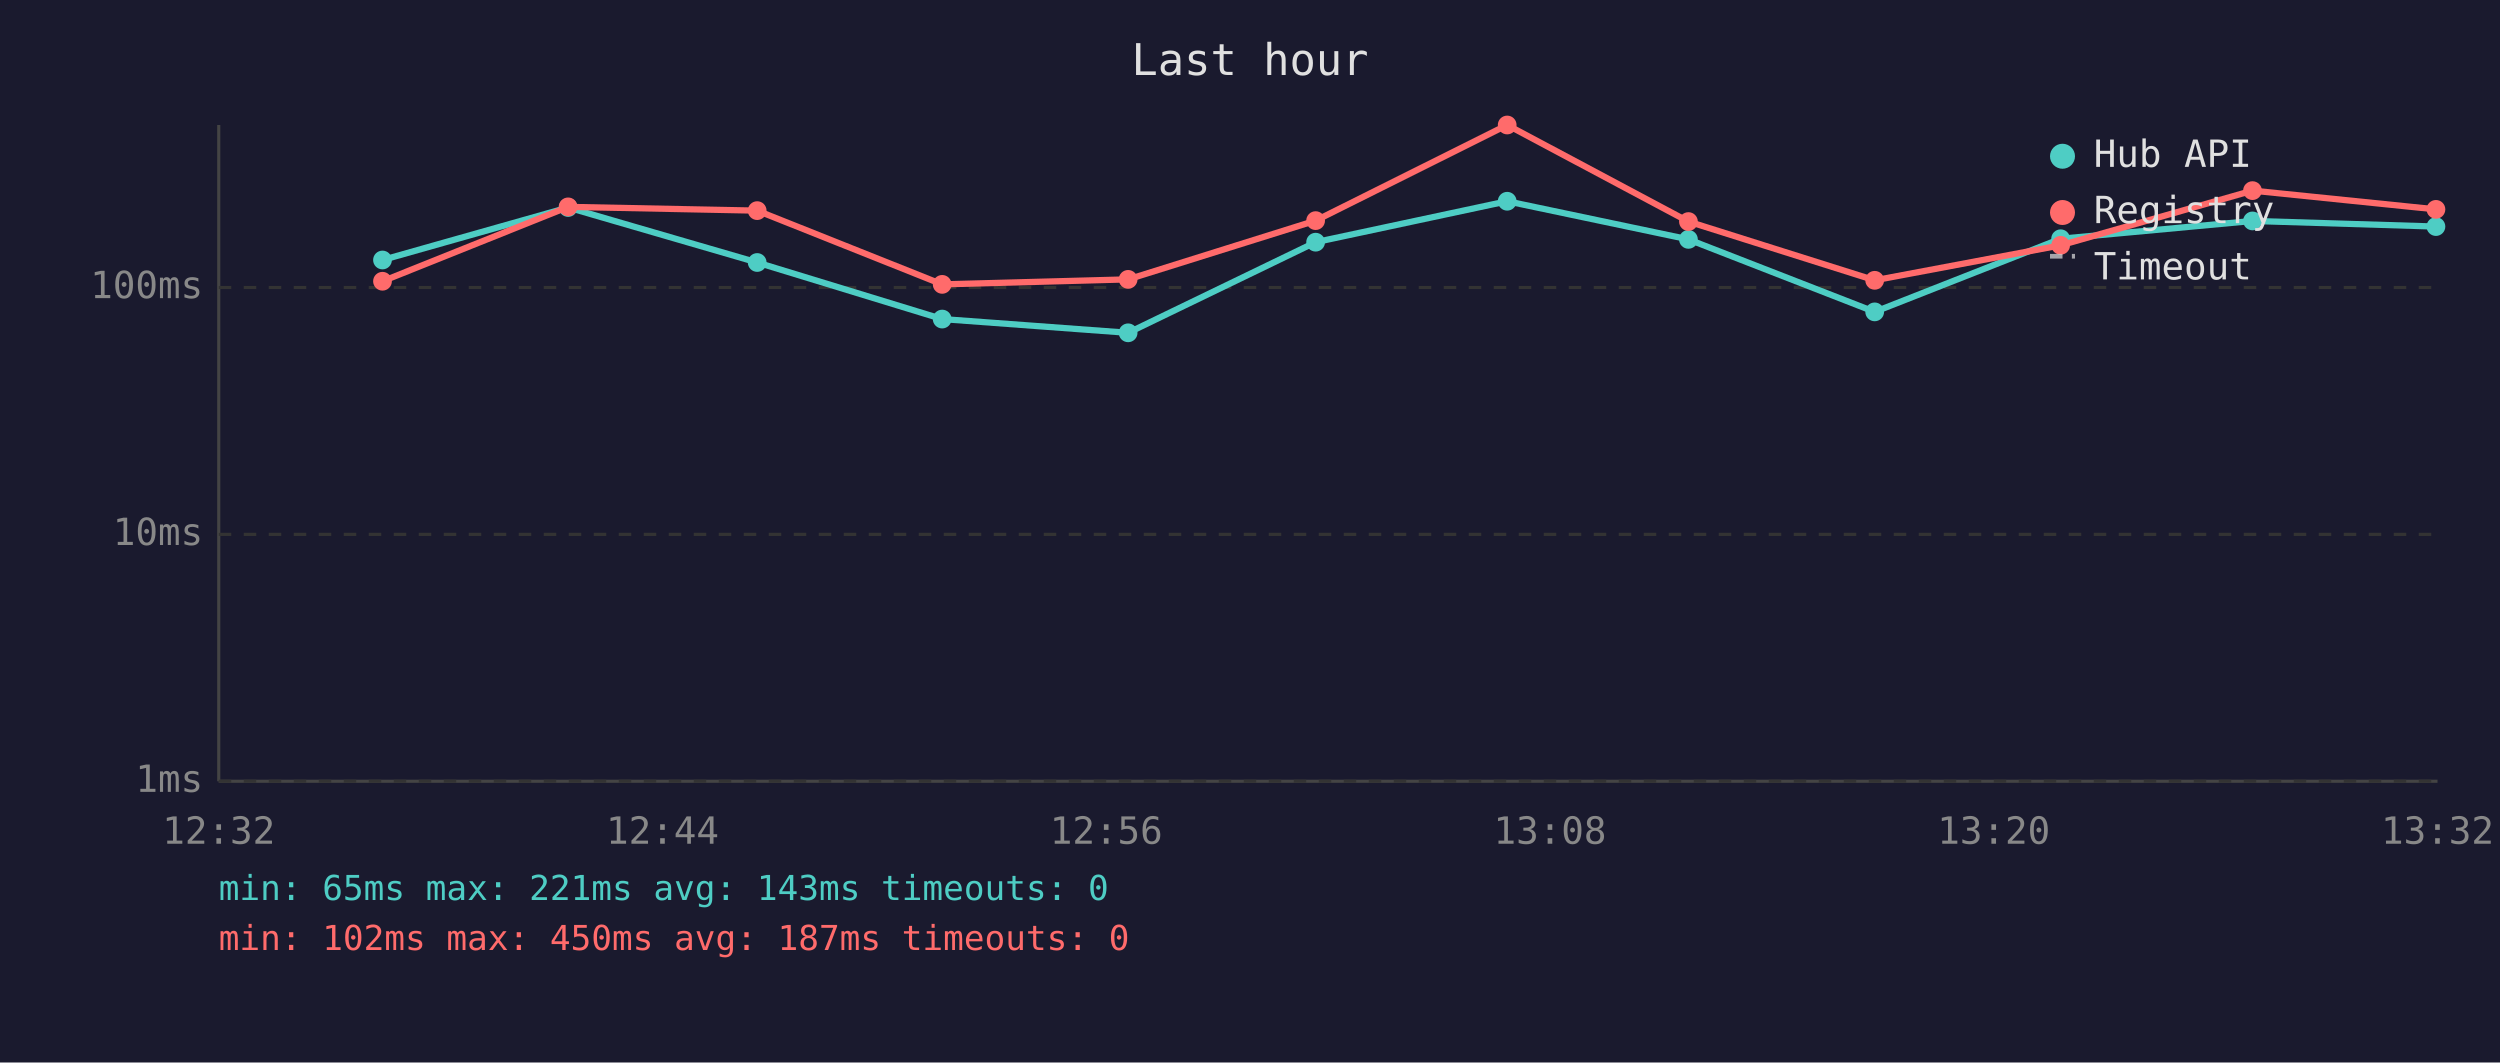
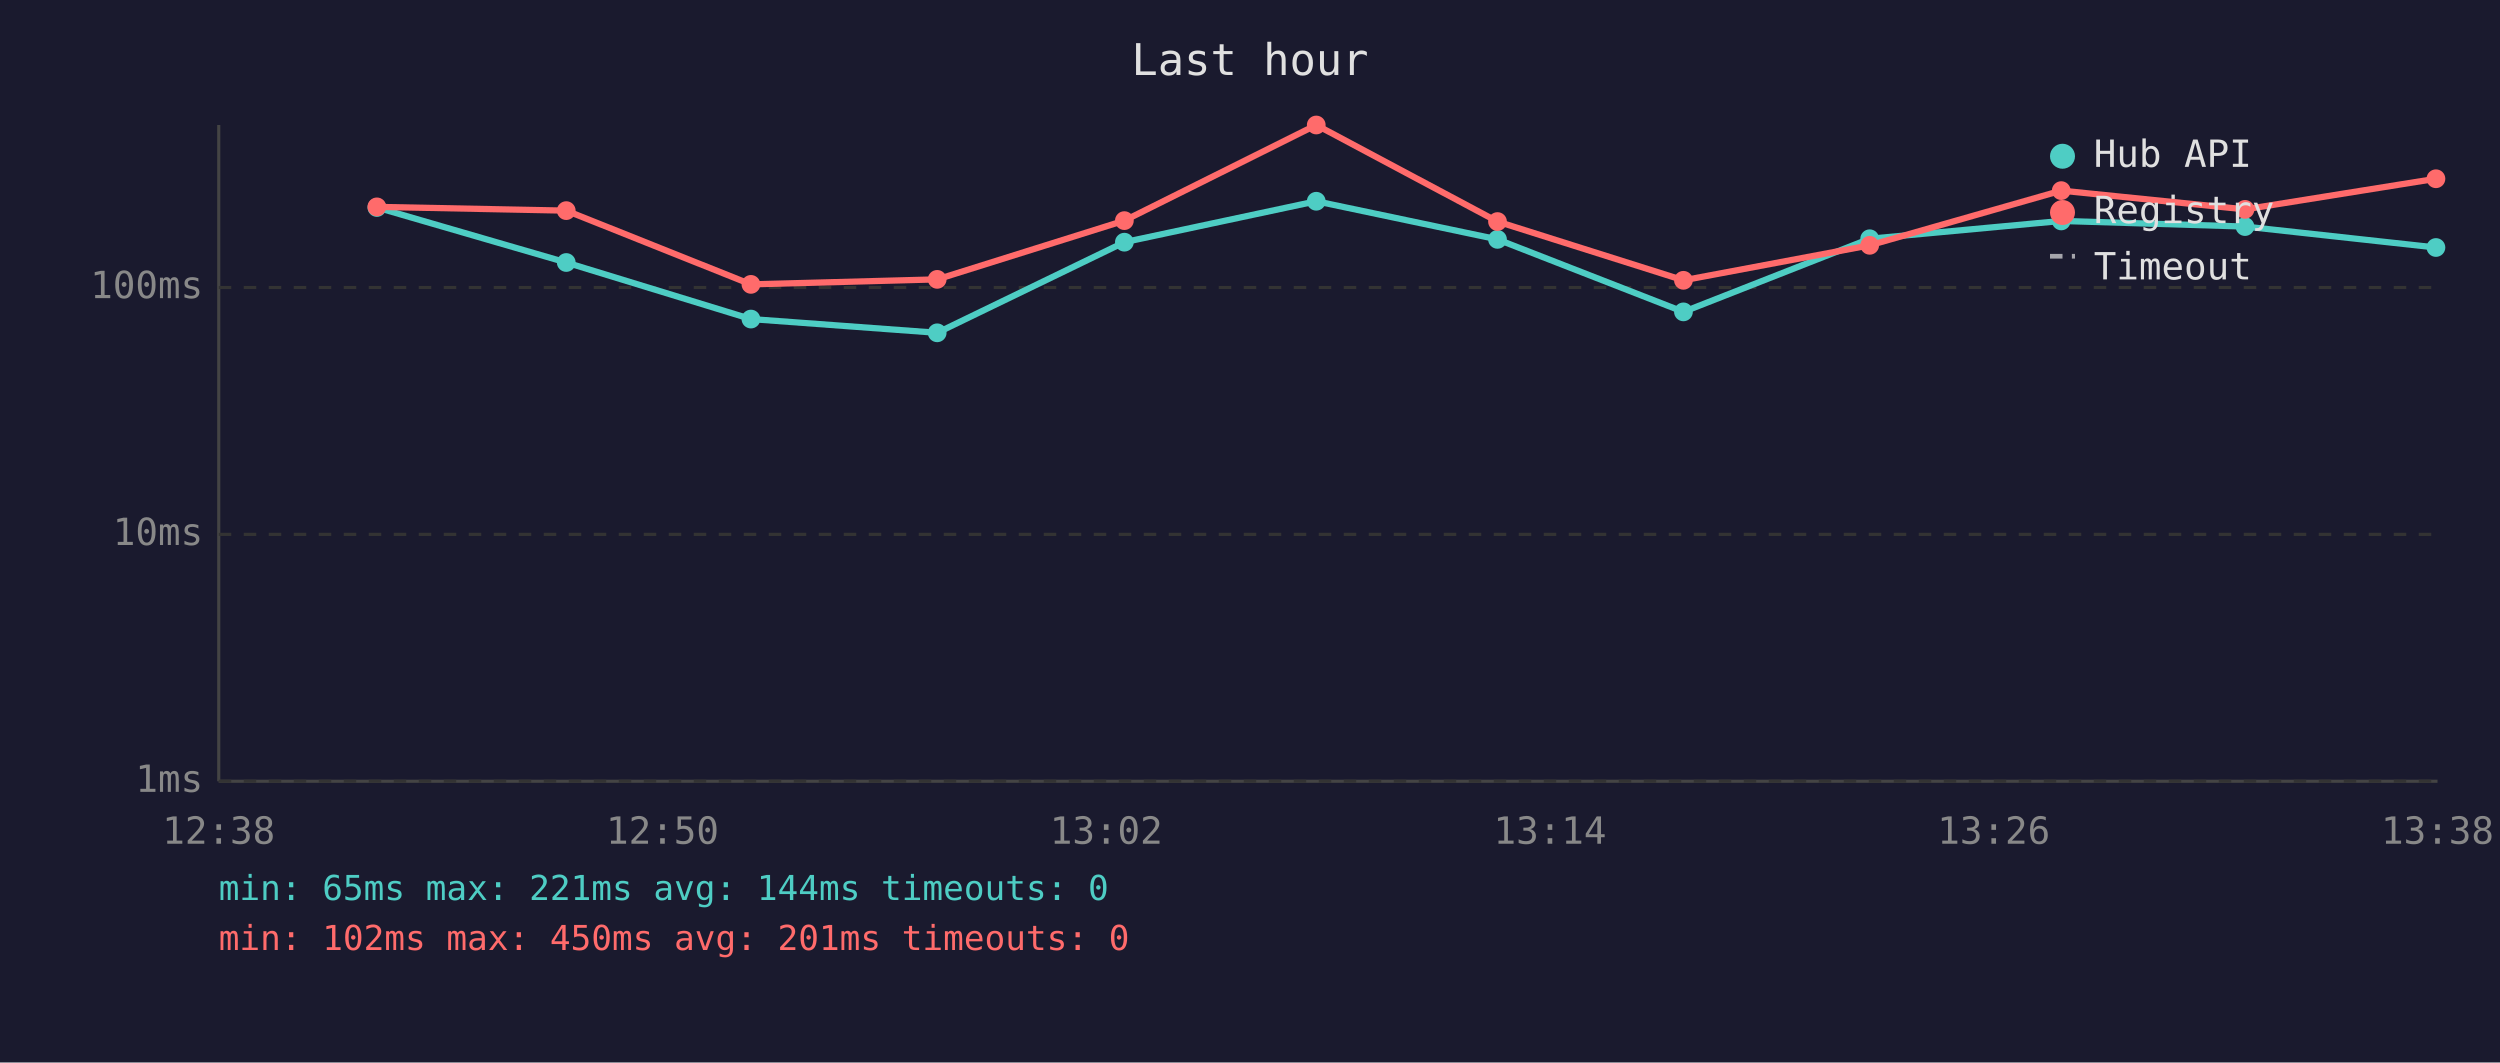
<svg xmlns="http://www.w3.org/2000/svg" viewBox="0 0 800 340" font-family="monospace" font-size="12">
  <rect width="800" height="340" fill="#1a1a2e" />
  <text x="400" y="24" fill="#e0e0e0" font-size="14" text-anchor="middle">Last hour</text>
  <line x1="70" y1="40" x2="70" y2="250" stroke="#444" stroke-width="1" />
  <line x1="70" y1="250" x2="780" y2="250" stroke="#444" stroke-width="1" />
  <line x1="70" y1="250" x2="780" y2="250" stroke="#333" stroke-width="1" stroke-dasharray="4" />
  <text x="65" y="250" fill="#888" text-anchor="end" dominant-baseline="middle">1ms</text>
  <line x1="70" y1="171" x2="780" y2="171" stroke="#333" stroke-width="1" stroke-dasharray="4" />
  <text x="65" y="171" fill="#888" text-anchor="end" dominant-baseline="middle">10ms</text>
  <line x1="70" y1="92" x2="780" y2="92" stroke="#333" stroke-width="1" stroke-dasharray="4" />
  <text x="65" y="92" fill="#888" text-anchor="end" dominant-baseline="middle">100ms</text>
-   <text x="70" y="270" fill="#888" text-anchor="middle">12:32</text>
-   <text x="212" y="270" fill="#888" text-anchor="middle">12:44</text>
-   <text x="354" y="270" fill="#888" text-anchor="middle">12:56</text>
-   <text x="496" y="270" fill="#888" text-anchor="middle">13:08</text>
-   <text x="638" y="270" fill="#888" text-anchor="middle">13:20</text>
-   <text x="780" y="270" fill="#888" text-anchor="middle">13:32</text>
-   <polyline points="122.4,83.2 181.8,66.4 242.3,84.0 301.5,102.1 361.0,106.5 421.0,77.5 482.3,64.4 540.3,76.6 599.9,99.8 659.4,76.4 720.8,70.7 779.5,72.5" fill="none" stroke="#4ecdc4" stroke-width="2" opacity="1" />
-   <circle cx="122.4" cy="83.2" r="3" fill="#4ecdc4" />
-   <circle cx="181.8" cy="66.4" r="3" fill="#4ecdc4" />
-   <circle cx="242.3" cy="84.0" r="3" fill="#4ecdc4" />
-   <circle cx="301.5" cy="102.1" r="3" fill="#4ecdc4" />
-   <circle cx="361.0" cy="106.5" r="3" fill="#4ecdc4" />
-   <circle cx="421.0" cy="77.5" r="3" fill="#4ecdc4" />
-   <circle cx="482.3" cy="64.4" r="3" fill="#4ecdc4" />
-   <circle cx="540.3" cy="76.6" r="3" fill="#4ecdc4" />
-   <circle cx="599.9" cy="99.8" r="3" fill="#4ecdc4" />
-   <circle cx="659.4" cy="76.4" r="3" fill="#4ecdc4" />
-   <circle cx="720.8" cy="70.7" r="3" fill="#4ecdc4" />
-   <circle cx="779.5" cy="72.5" r="3" fill="#4ecdc4" />
-   <polyline points="122.4,90.0 181.8,66.2 242.3,67.4 301.5,91.0 361.0,89.4 421.0,70.6 482.3,40.0 540.3,70.9 599.9,89.7 659.4,78.5 720.8,61.0 779.5,67.0" fill="none" stroke="#ff6b6b" stroke-width="2" opacity="1" />
-   <circle cx="122.4" cy="90.0" r="3" fill="#ff6b6b" />
-   <circle cx="181.8" cy="66.2" r="3" fill="#ff6b6b" />
-   <circle cx="242.3" cy="67.4" r="3" fill="#ff6b6b" />
-   <circle cx="301.5" cy="91.0" r="3" fill="#ff6b6b" />
-   <circle cx="361.0" cy="89.4" r="3" fill="#ff6b6b" />
-   <circle cx="421.0" cy="70.6" r="3" fill="#ff6b6b" />
-   <circle cx="482.3" cy="40.0" r="3" fill="#ff6b6b" />
-   <circle cx="540.3" cy="70.9" r="3" fill="#ff6b6b" />
-   <circle cx="599.9" cy="89.7" r="3" fill="#ff6b6b" />
-   <circle cx="659.4" cy="78.5" r="3" fill="#ff6b6b" />
-   <circle cx="720.8" cy="61.0" r="3" fill="#ff6b6b" />
-   <circle cx="779.5" cy="67.0" r="3" fill="#ff6b6b" />
+   <text x="70" y="270" fill="#888" text-anchor="middle">12:38</text>
+   <text x="212" y="270" fill="#888" text-anchor="middle">12:50</text>
+   <text x="354" y="270" fill="#888" text-anchor="middle">13:02</text>
+   <text x="496" y="270" fill="#888" text-anchor="middle">13:14</text>
+   <text x="638" y="270" fill="#888" text-anchor="middle">13:26</text>
+   <text x="780" y="270" fill="#888" text-anchor="middle">13:38</text>
+   <polyline points="120.6,66.4 181.2,84.0 240.3,102.1 299.9,106.5 359.8,77.5 421.2,64.4 479.2,76.6 538.7,99.8 598.3,76.4 659.6,70.7 718.4,72.5 779.5,79.2" fill="none" stroke="#4ecdc4" stroke-width="2" opacity="1" />
+   <circle cx="120.6" cy="66.4" r="3" fill="#4ecdc4" />
+   <circle cx="181.2" cy="84.0" r="3" fill="#4ecdc4" />
+   <circle cx="240.3" cy="102.1" r="3" fill="#4ecdc4" />
+   <circle cx="299.9" cy="106.5" r="3" fill="#4ecdc4" />
+   <circle cx="359.8" cy="77.5" r="3" fill="#4ecdc4" />
+   <circle cx="421.2" cy="64.4" r="3" fill="#4ecdc4" />
+   <circle cx="479.2" cy="76.6" r="3" fill="#4ecdc4" />
+   <circle cx="538.7" cy="99.8" r="3" fill="#4ecdc4" />
+   <circle cx="598.3" cy="76.4" r="3" fill="#4ecdc4" />
+   <circle cx="659.6" cy="70.7" r="3" fill="#4ecdc4" />
+   <circle cx="718.4" cy="72.5" r="3" fill="#4ecdc4" />
+   <circle cx="779.5" cy="79.2" r="3" fill="#4ecdc4" />
+   <polyline points="120.6,66.2 181.2,67.4 240.3,91.0 299.9,89.4 359.8,70.6 421.2,40.0 479.2,70.9 538.7,89.7 598.3,78.5 659.6,61.0 718.4,67.0 779.5,57.2" fill="none" stroke="#ff6b6b" stroke-width="2" opacity="1" />
+   <circle cx="120.6" cy="66.2" r="3" fill="#ff6b6b" />
+   <circle cx="181.2" cy="67.4" r="3" fill="#ff6b6b" />
+   <circle cx="240.3" cy="91.0" r="3" fill="#ff6b6b" />
+   <circle cx="299.9" cy="89.4" r="3" fill="#ff6b6b" />
+   <circle cx="359.8" cy="70.6" r="3" fill="#ff6b6b" />
+   <circle cx="421.2" cy="40.0" r="3" fill="#ff6b6b" />
+   <circle cx="479.2" cy="70.9" r="3" fill="#ff6b6b" />
+   <circle cx="538.7" cy="89.7" r="3" fill="#ff6b6b" />
+   <circle cx="598.3" cy="78.5" r="3" fill="#ff6b6b" />
+   <circle cx="659.6" cy="61.0" r="3" fill="#ff6b6b" />
+   <circle cx="718.4" cy="67.0" r="3" fill="#ff6b6b" />
+   <circle cx="779.5" cy="57.2" r="3" fill="#ff6b6b" />
  <circle cx="660" cy="50" r="4" fill="#4ecdc4" />
  <text x="670" y="50" fill="#e0e0e0" dominant-baseline="middle">Hub API</text>
  <circle cx="660" cy="68" r="4" fill="#ff6b6b" />
  <text x="670" y="68" fill="#e0e0e0" dominant-baseline="middle">Registry</text>
  <line x1="656" y1="82" x2="664" y2="82" stroke="#e0e0e0" stroke-width="1.5" stroke-dasharray="4,3" opacity="0.7" />
  <text x="670" y="86" fill="#e0e0e0" dominant-baseline="middle">Timeout</text>
-   <text x="70" y="288" fill="#4ecdc4" font-size="11">min: 65ms  max: 221ms  avg: 143ms  timeouts: 0</text>
-   <text x="70" y="304" fill="#ff6b6b" font-size="11">min: 102ms  max: 450ms  avg: 187ms  timeouts: 0</text>
+   <text x="70" y="288" fill="#4ecdc4" font-size="11">min: 65ms  max: 221ms  avg: 144ms  timeouts: 0</text>
+   <text x="70" y="304" fill="#ff6b6b" font-size="11">min: 102ms  max: 450ms  avg: 201ms  timeouts: 0</text>
</svg>
